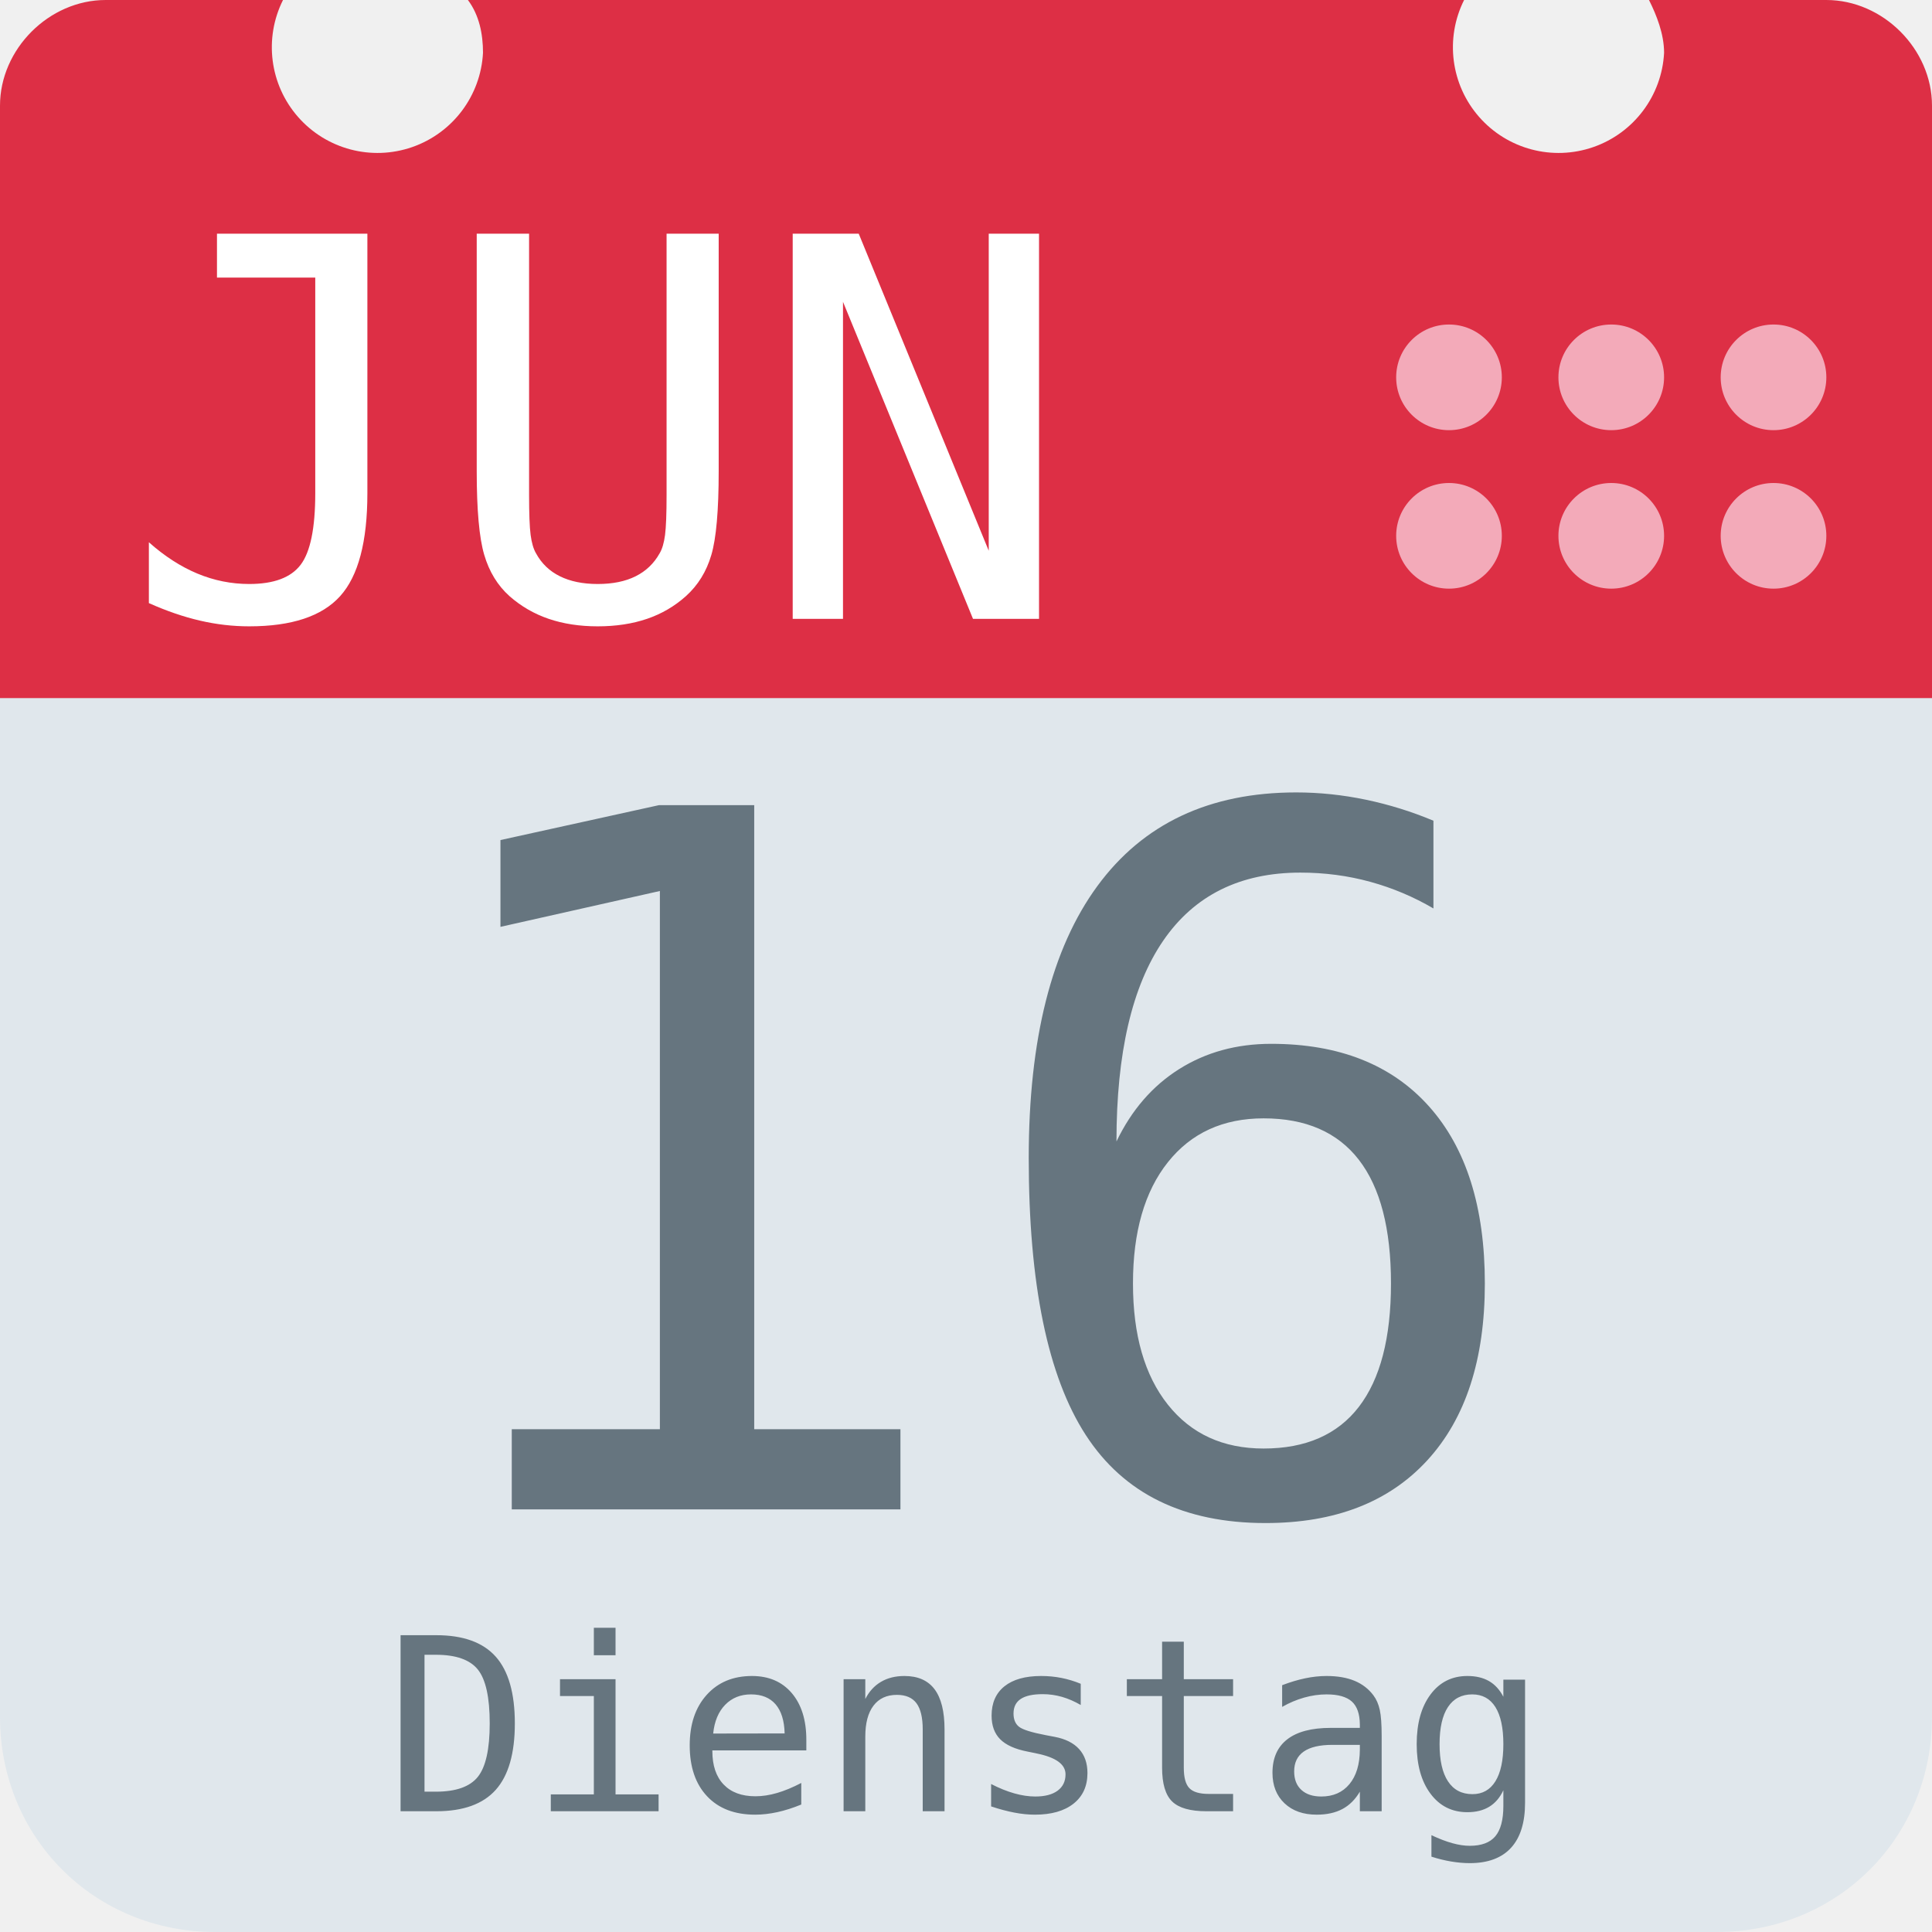
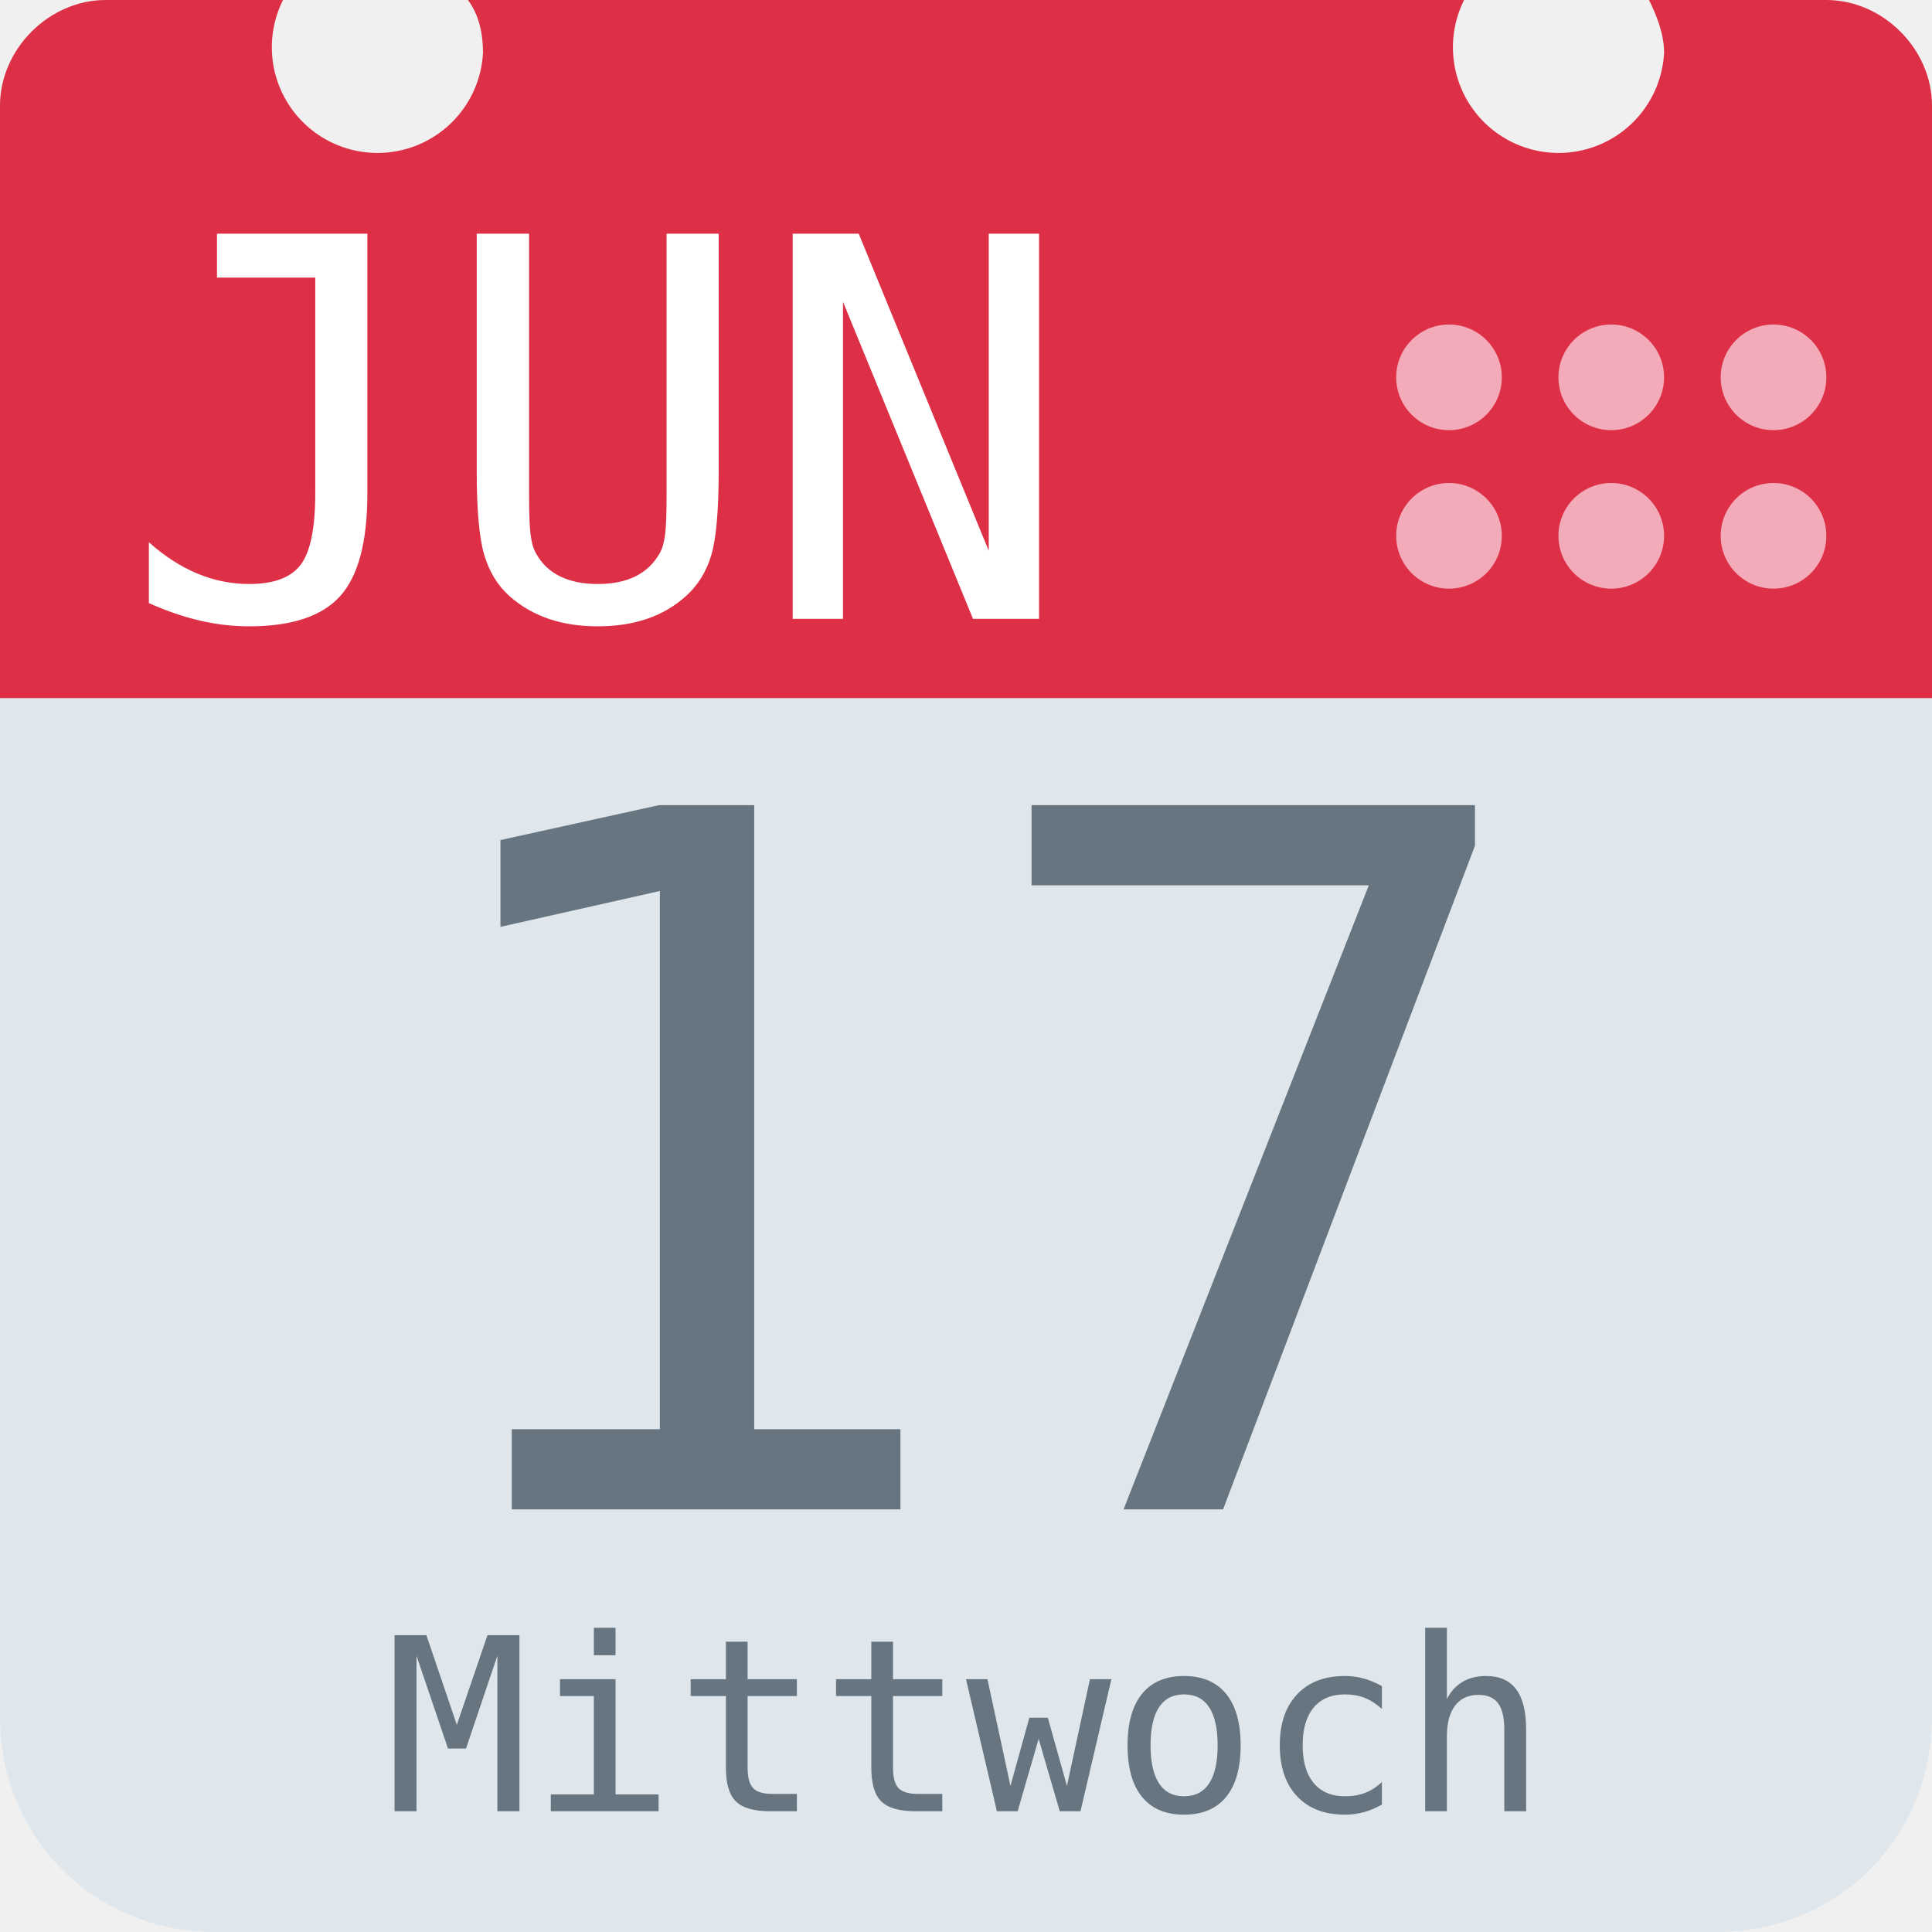
<svg xmlns="http://www.w3.org/2000/svg" aria-label="Calendar" role="img" viewBox="0 0 512 512">
  <path d="M512 455c0 32-25 57-57 57H57c-32 0-57-25-57-57V128c0-31 25-57 57-57h398c32 0 57 26 57 57z" fill="#e0e7ec" />
  <path d="M484 0h-47c2 4 4 9 4 14a28 28 0 1 1-53-14H124c3 4 4 9 4 14A28 28 0 1 1 75 0H28C13 0 0 13 0 28v157h512V28c0-15-13-28-28-28z" fill="#dd2f45" />
  <g fill="#f3aab9">
    <circle cx="470" cy="142" r="14" />
    <circle cx="470" cy="100" r="14" />
    <circle cx="427" cy="142" r="14" />
    <circle cx="427" cy="100" r="14" />
    <circle cx="384" cy="142" r="14" />
    <circle cx="384" cy="100" r="14" />
  </g>
  <text id="month" x="32" y="164" fill="#fff" font-family="monospace" font-size="140px" style="text-anchor: left">JUN</text>
-   <text id="day" x="256" y="400" fill="#66757f" font-family="monospace" font-size="256px" style="text-anchor: middle">16</text>
-   <text id="weekday" x="256" y="480" fill="#66757f" font-family="monospace" font-size="64px" style="text-anchor: middle">Dienstag</text>
+   <text id="day" x="256" y="400" fill="#66757f" font-family="monospace" font-size="256px" style="text-anchor: middle">17</text>
+   <text id="weekday" x="256" y="480" fill="#66757f" font-family="monospace" font-size="64px" style="text-anchor: middle">Mittwoch</text>
</svg>
